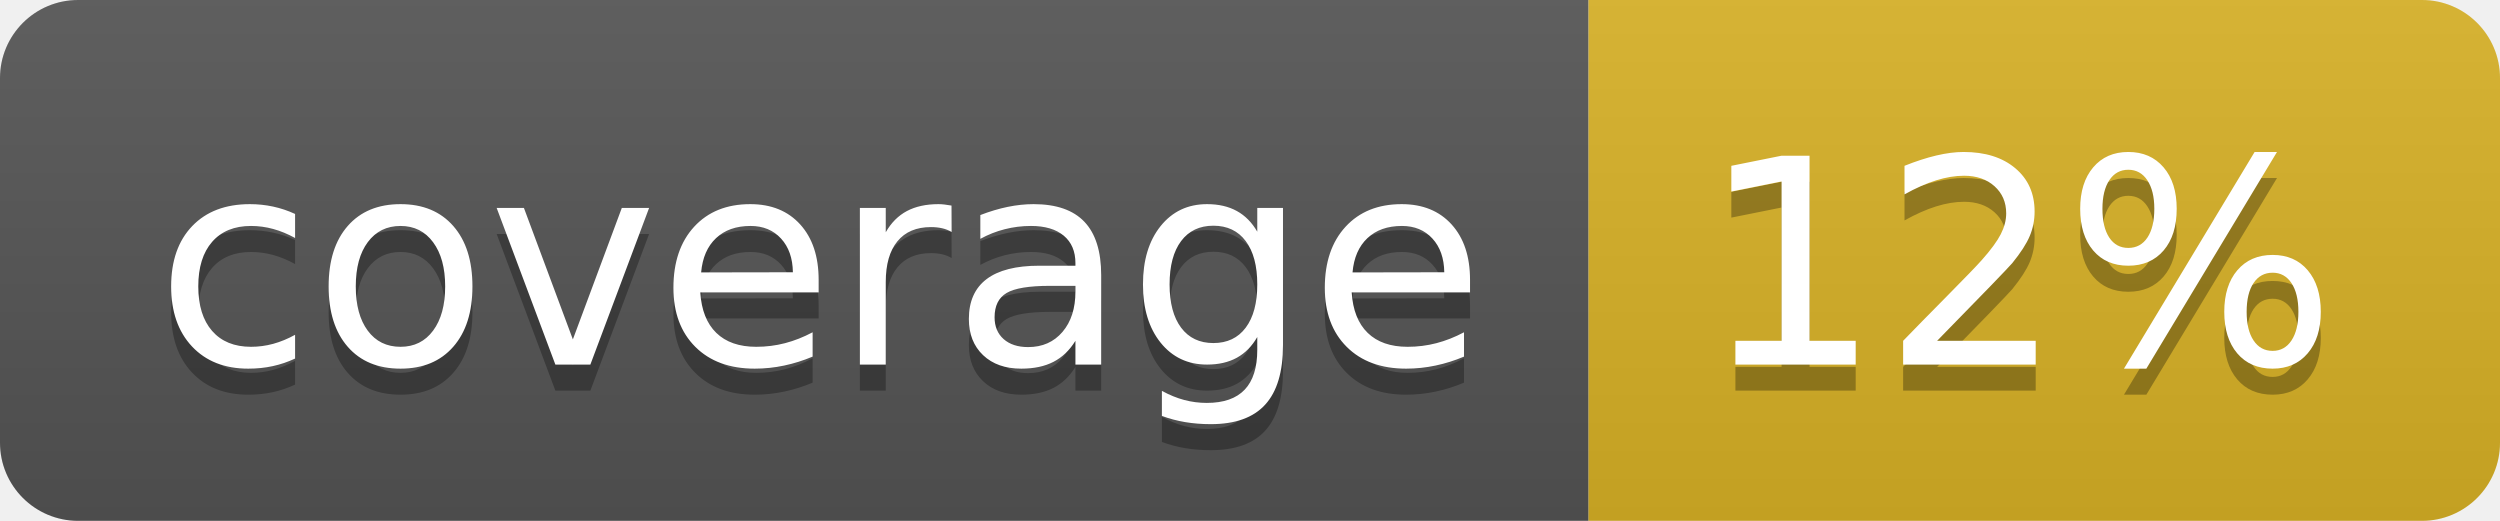
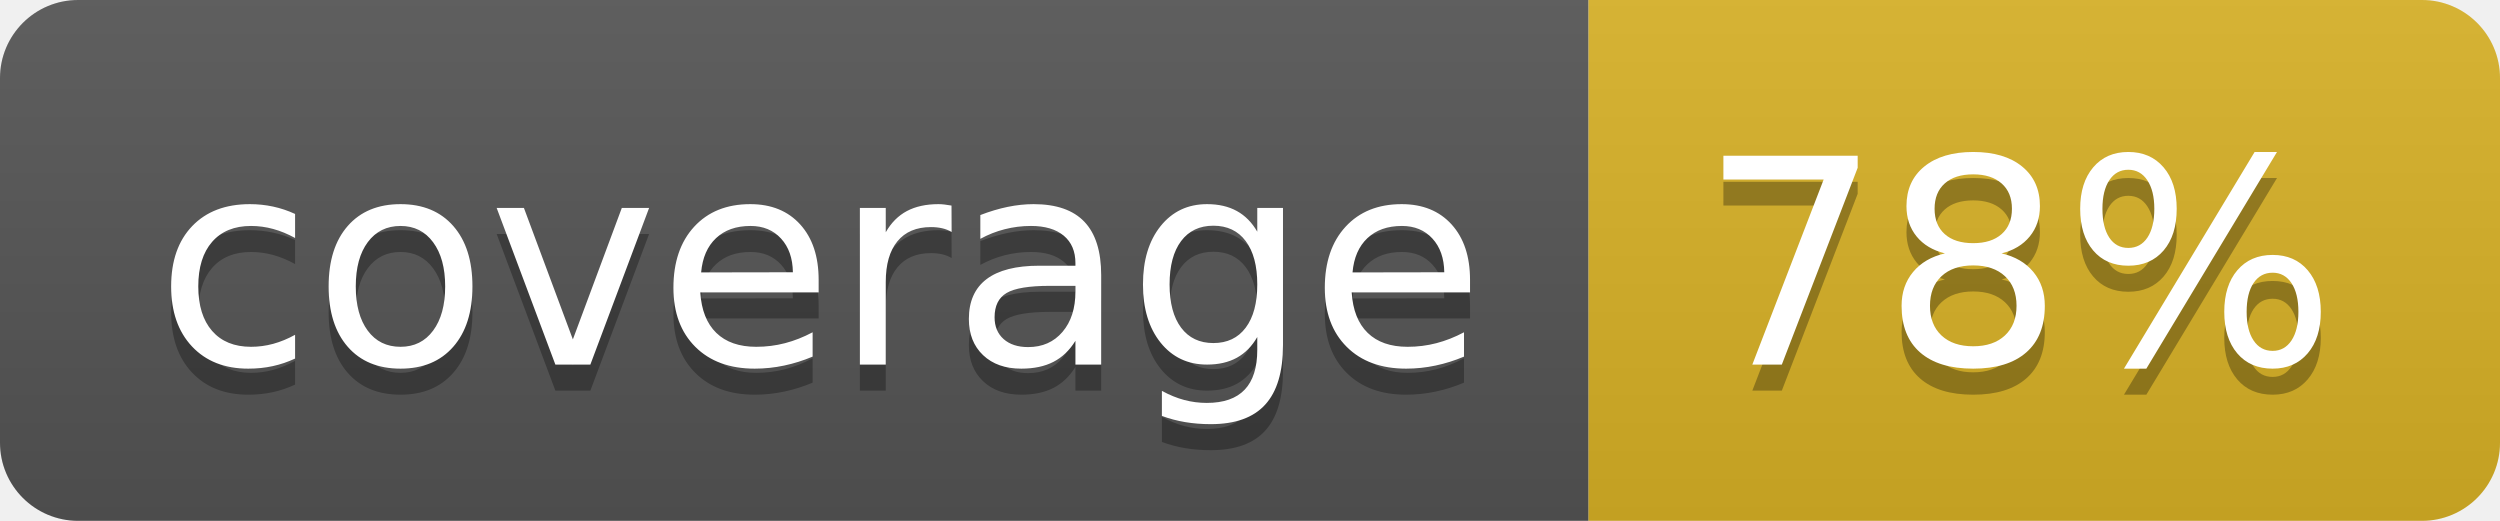
<svg xmlns="http://www.w3.org/2000/svg" width="96" height="20">
  <linearGradient id="b" x2="0" y2="100%">
    <stop offset="0" stop-color="#bbb" stop-opacity=".1" />
    <stop offset="1" stop-opacity=".1" />
  </linearGradient>
  <clipPath id="a">
    <rect width="96" height="20" rx="3" fill="#fff" />
  </clipPath>
  <g clip-path="url(#a)">
    <path fill="#555" d="M0 0h61v20H0z" />
    <path fill="#D9B226" d="M61 0h35v20H61z" />
    <path fill="url(#b)" d="M0 0h96v20H0z" />
  </g>
  <g fill="#fff" text-anchor="middle" font-family="DejaVu Sans,Verdana,Geneva,sans-serif" font-size="110">
    <text x="315" y="150" fill="#010101" fill-opacity=".3" transform="scale(.1)" textLength="510">coverage</text>
    <text x="315" y="140" transform="scale(.1)" textLength="510">coverage</text>
-     <text x="775" y="150" fill="#010101" fill-opacity=".3" transform="scale(.1)" textLength="250">12%</text>
-     <text x="775" y="140" transform="scale(.1)" textLength="250">12%</text>
+     <text x="775" y="150" fill="#010101" fill-opacity=".3" transform="scale(.1)" textLength="250">78%</text>
+     <text x="775" y="140" transform="scale(.1)" textLength="250">78%</text>
  </g>
</svg>
